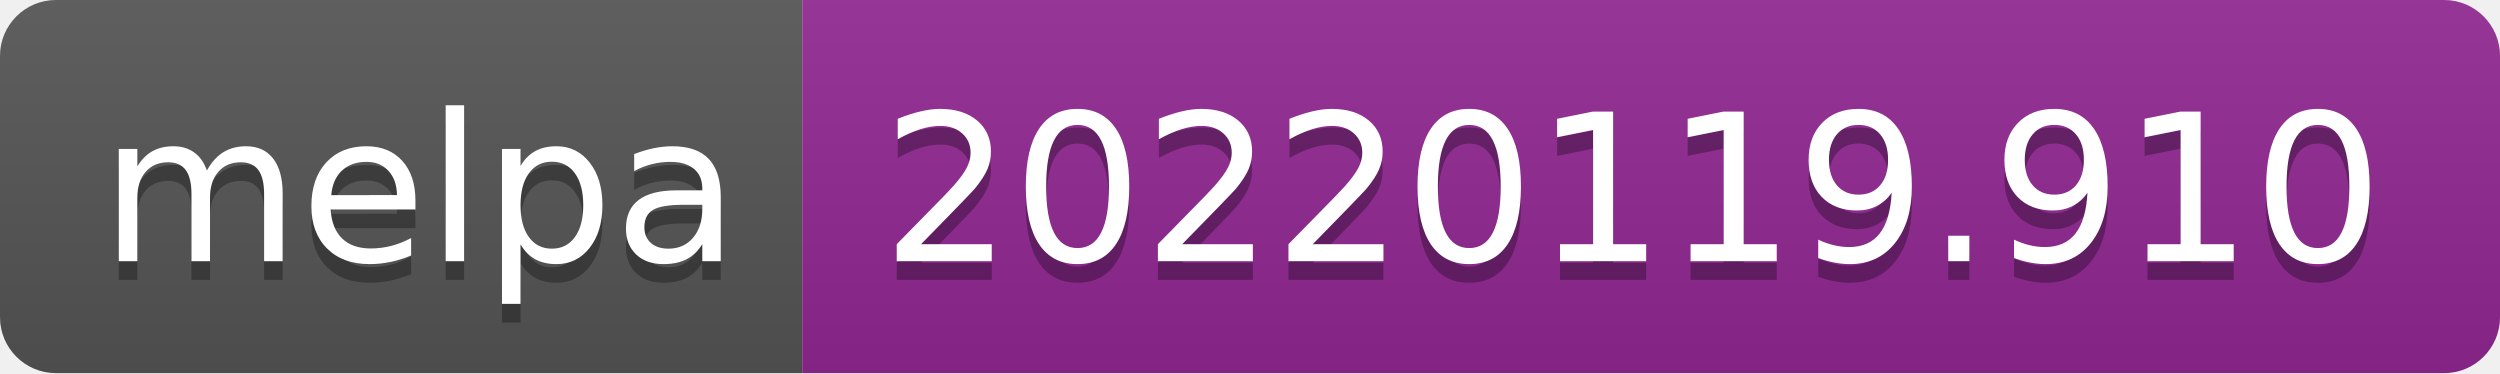
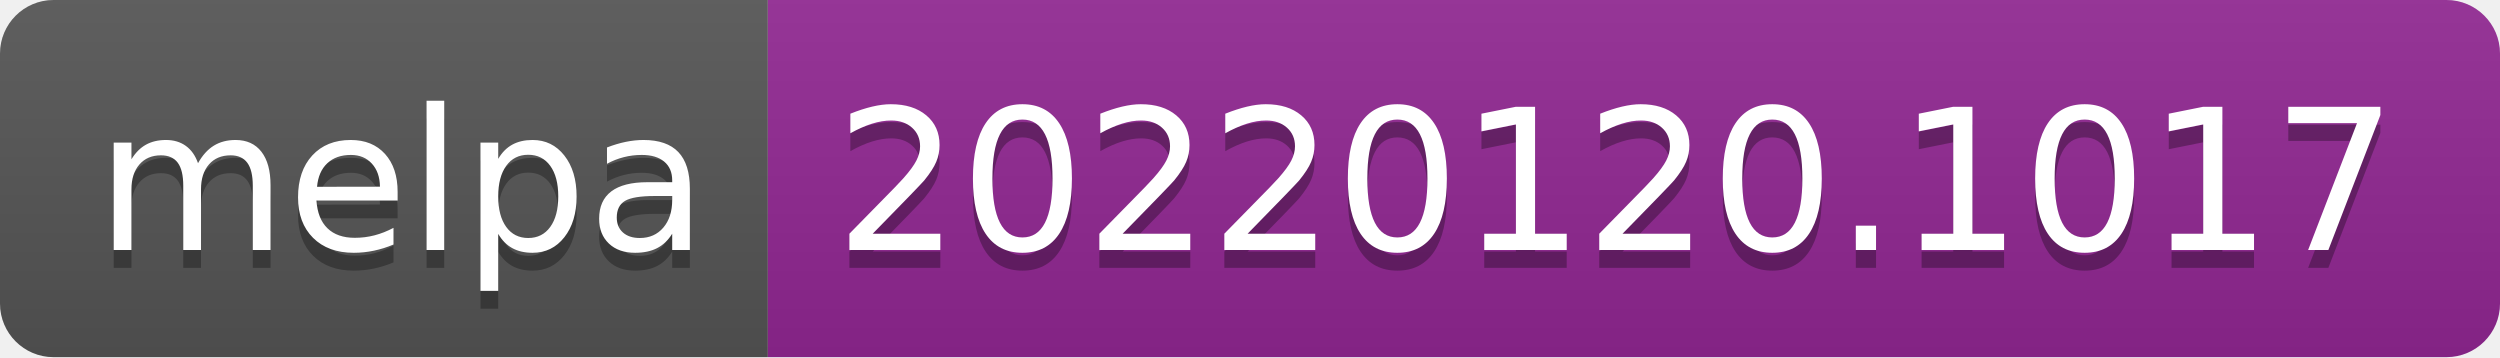
- <svg xmlns="http://www.w3.org/2000/svg" width="134" height="20" role="img" aria-label="melpa: 20220119.910">
+ <svg xmlns="http://www.w3.org/2000/svg" width="140" height="20" role="img" aria-label="melpa: 20220120.1017">
  <linearGradient id="s" x2="0" y2="100%">
    <stop offset="0" stop-color="#bbb" stop-opacity=".1" />
    <stop offset="1" stop-opacity=".1" />
  </linearGradient>
  <clipPath id="r">
-     <rect width="134" height="20" rx="3" fill="#fff" />
+     <rect width="140" height="20" rx="3" fill="#fff" />
  </clipPath>
  <g clip-path="url(#r)">
    <rect width="43" height="20" fill="#555" />
-     <rect x="43" width="91" height="20" fill="#922793" />
-     <rect width="134" height="20" fill="url(#s)" />
+     <rect x="43" width="97" height="20" fill="#922793" />
+     <rect width="140" height="20" fill="url(#s)" />
  </g>
  <g fill="#fff" text-anchor="middle" font-family="Verdana,Geneva,DejaVu Sans,sans-serif" text-rendering="geometricPrecision" font-size="110">
    <text aria-hidden="true" x="225" y="150" fill="#010101" fill-opacity=".3" transform="scale(.1)" textLength="330">melpa</text>
    <text x="225" y="140" transform="scale(.1)" fill="#fff" textLength="330">melpa</text>
-     <text aria-hidden="true" x="875" y="150" fill="#010101" fill-opacity=".3" transform="scale(.1)" textLength="810">20220119.910</text>
-     <text x="875" y="140" transform="scale(.1)" fill="#fff" textLength="810">20220119.910</text>
+     <text aria-hidden="true" x="905" y="150" fill="#010101" fill-opacity=".3" transform="scale(.1)" textLength="870">20220120.1017</text>
+     <text x="905" y="140" transform="scale(.1)" fill="#fff" textLength="870">20220120.1017</text>
  </g>
</svg>
